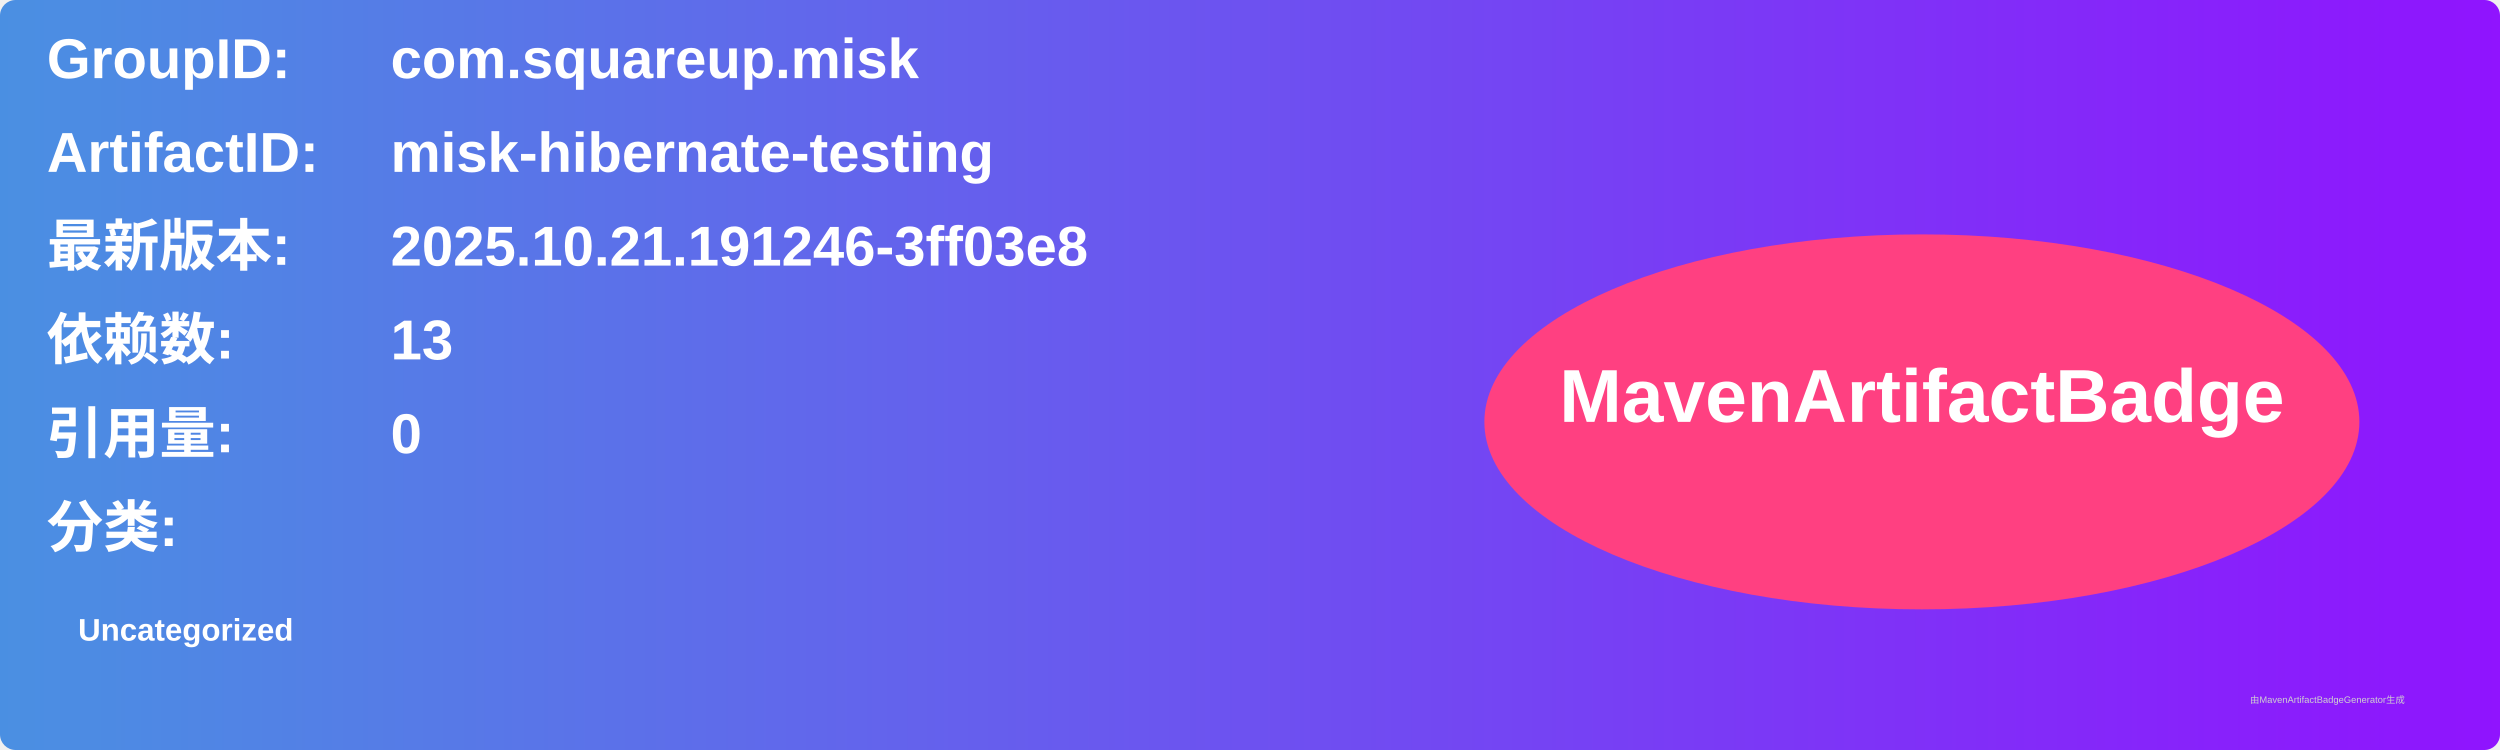
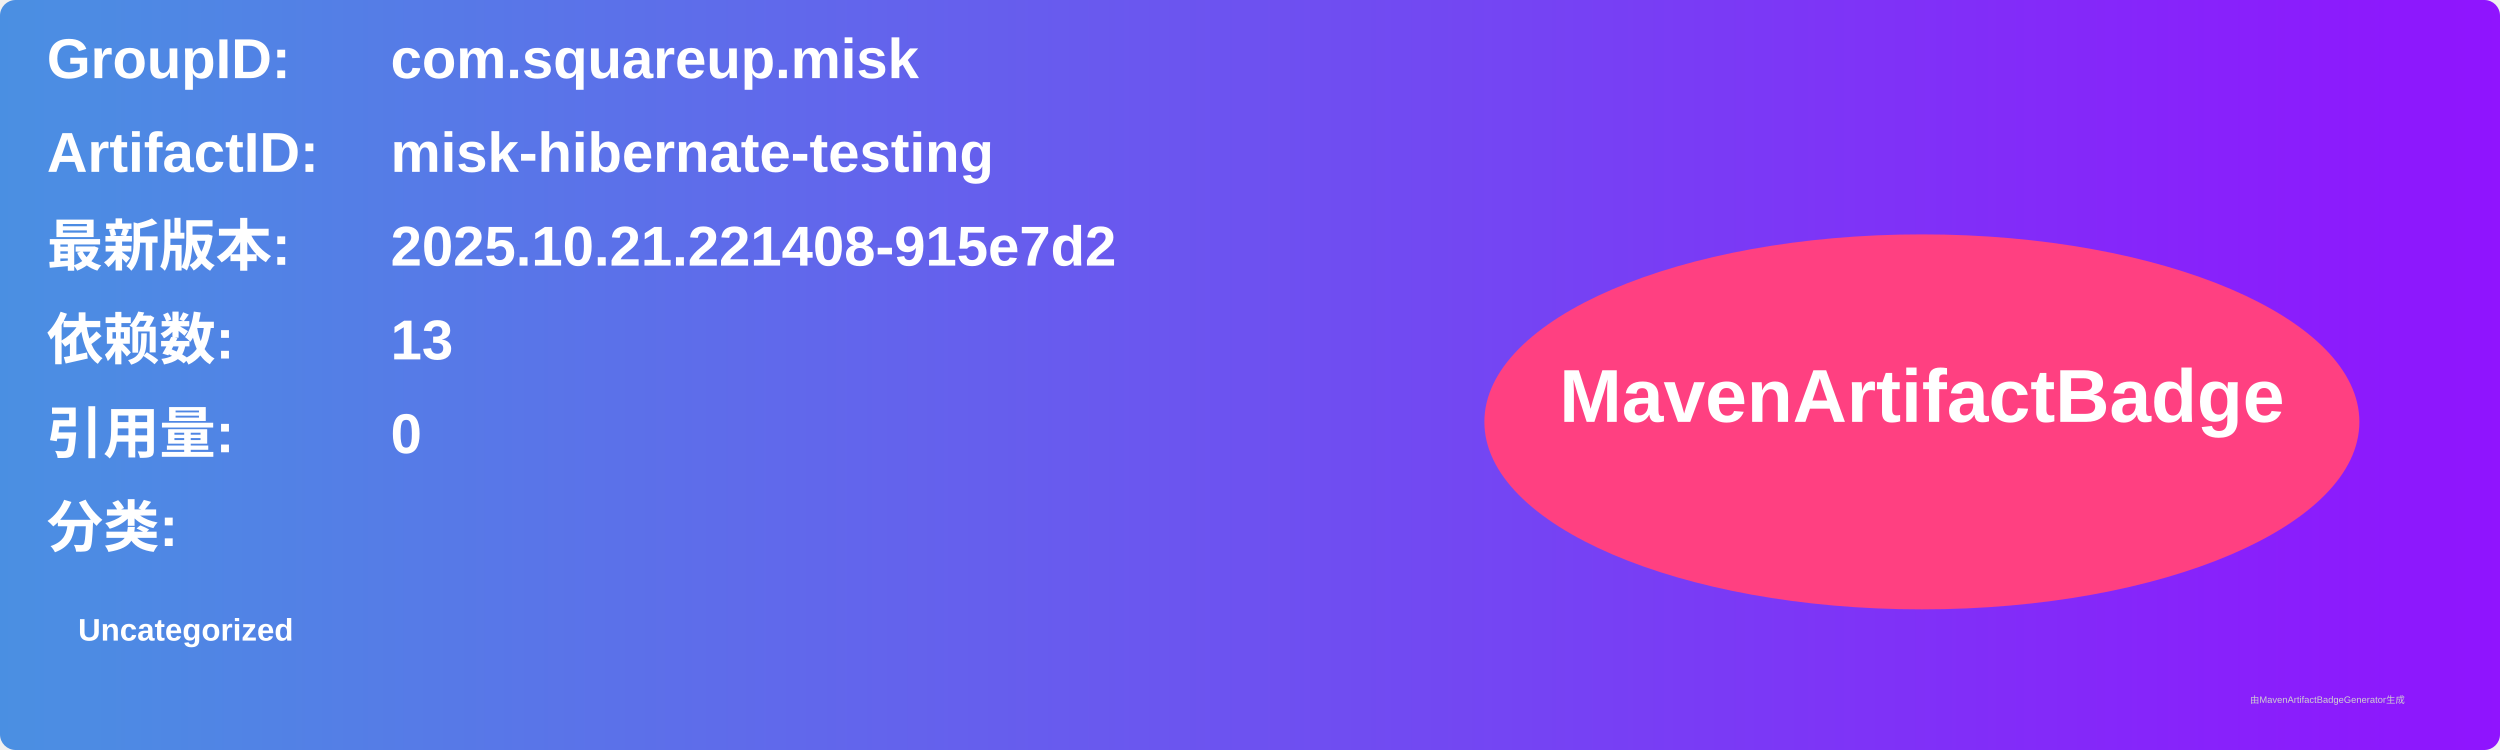
<svg xmlns="http://www.w3.org/2000/svg" width="800" height="240" viewBox="0 0 800 240">
  <linearGradient id="grad" x1="0%" y1="0%" x2="100%" y2="0%">
    <stop offset="0%" stop-color="#4a90e2" />
    <stop offset="100%" stop-color="#9013fe" />
  </linearGradient>
  <rect width="100%" height="100%" rx="5" ry="5" fill="url(#grad)" />
  <g transform="translate(15, 15)">
    <text x="0" y="10" font-family="Arial" font-size="18" fill="white" font-weight="bold" width="260">GroupID:</text>
    <text x="110" y="10" font-family="Arial" font-size="18" fill="white" font-weight="bold" width="460">com.squareup.misk</text>
    <text x="0" y="40" font-family="Arial" font-size="18" fill="white" font-weight="bold" width="260">ArtifactID:</text>
    <text x="110" y="40" font-family="Arial" font-size="18" fill="white" font-weight="bold" width="460">misk-hibernate-testing</text>
    <text x="0" y="70" font-family="Arial" font-size="18" fill="white" font-weight="bold">最新版本:</text>
    <text x="110" y="70" font-family="Arial" font-size="18" fill="white" font-weight="bold">
-       <tspan font-weight="bold">2025.10.21.191246-3ff03e8</tspan>
+       <tspan font-weight="bold">2025.10.21.221408-915e7d2</tspan>
    </text>
    <text x="0" y="100" font-family="Arial" font-size="18" fill="white" font-weight="bold">依赖数: </text>
    <text x="110" y="100" font-family="Arial" font-size="18" fill="white">
      <tspan font-weight="bold">13</tspan>
    </text>
    <text x="0" y="130" font-family="Arial" font-size="18" fill="white" font-weight="bold">引用量: </text>
    <text x="110" y="130" font-family="Arial" font-size="18" fill="white">
      <tspan font-weight="bold">0</tspan>
    </text>
    <text x="0" y="160" font-family="Arial" font-size="18" fill="white" font-weight="bold">分类:</text>
    <text x="10" y="190" font-family="Arial" font-size="10" fill="white">
      <tspan font-weight="bold">Uncategorized</tspan>
    </text>
    <ellipse cx="600" cy="120" rx="140" ry="60" fill="#ff4081" />
    <text x="600" y="120" text-anchor="middle" font-family="Arial" font-size="24" fill="white" font-weight="bold">MavenArtifactBadge</text>
  </g>
  <text x="720" y="225" font-family="Arial" font-size="3" fill="#d0d0d0">由MavenArtifactBadgeGenerator生成</text>
</svg>
